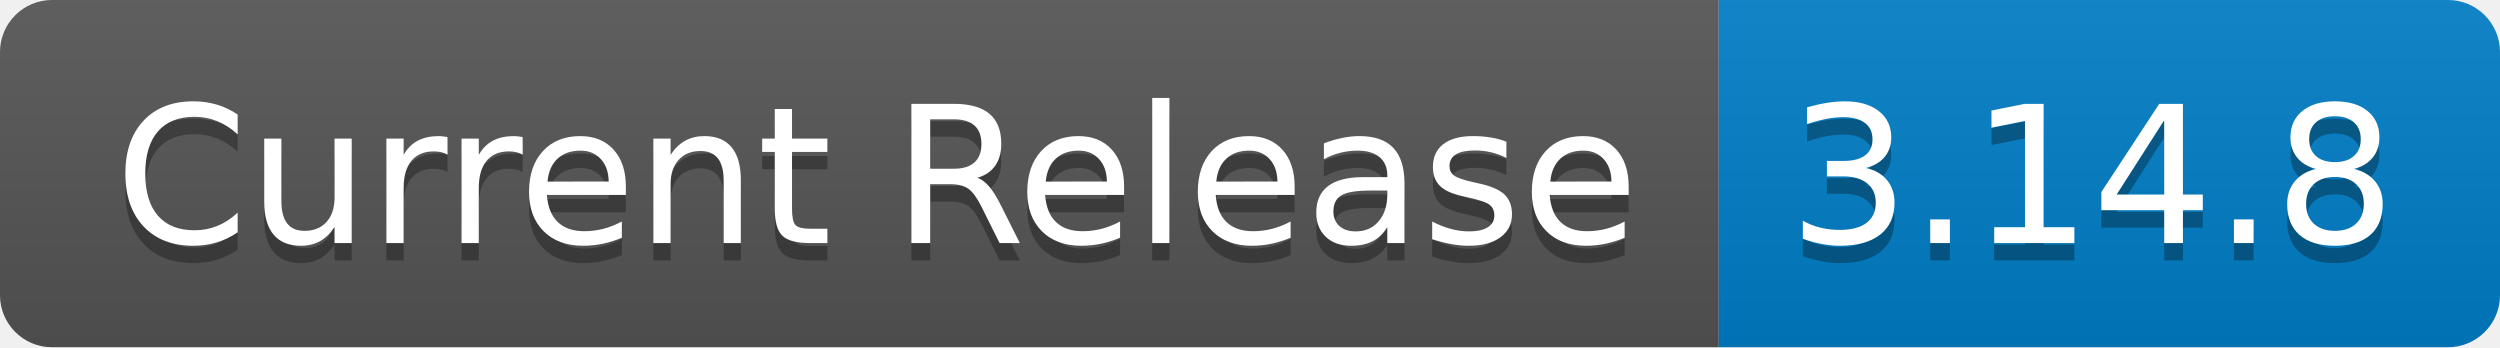
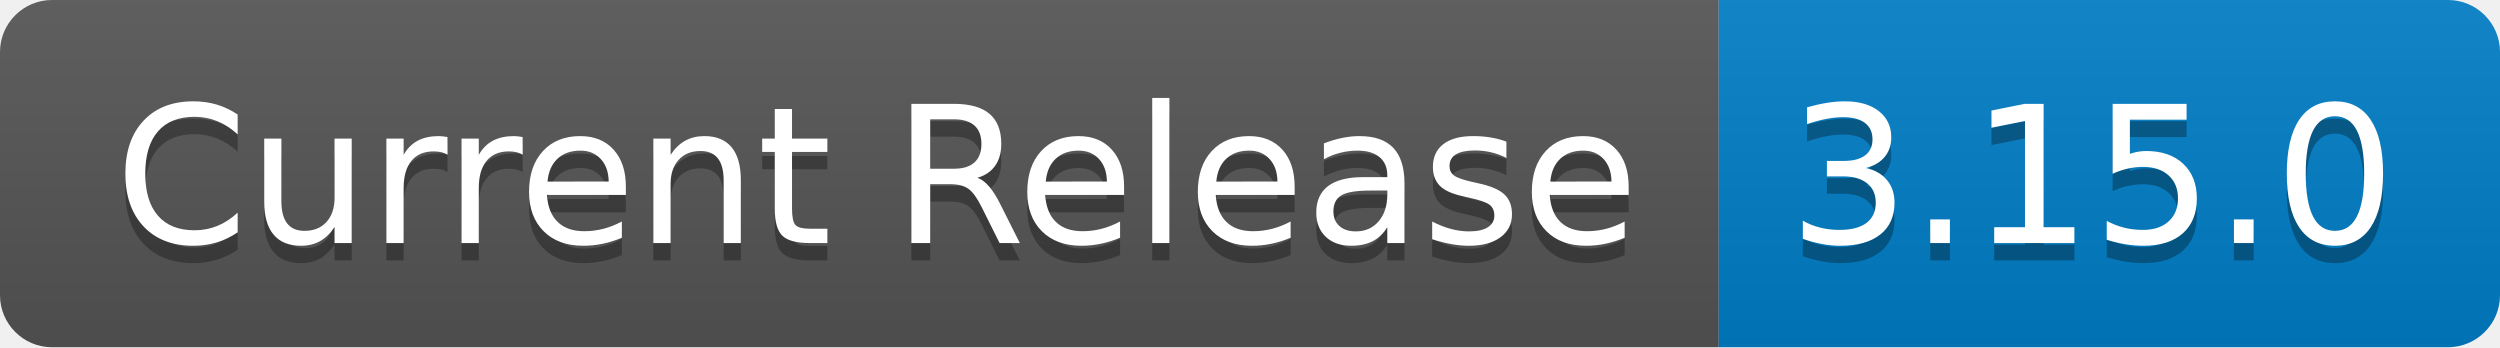
- <svg xmlns="http://www.w3.org/2000/svg" width="144" height="20" role="img" aria-label="Current Release: 3.14.8">
+ <svg xmlns="http://www.w3.org/2000/svg" width="144" height="20" role="img" aria-label="Current Release: 3.15.0">
  <linearGradient id="s" x2="0" y2="100%">
    <stop offset="0" stop-color="#bbb" stop-opacity=".1" />
    <stop offset="1" stop-opacity=".1" />
  </linearGradient>
  <clipPath id="r">
    <rect width="144" height="20" rx="3" fill="#fff" />
  </clipPath>
  <g clip-path="url(#r)">
    <rect width="99" height="20" fill="#555" />
    <rect x="99" width="45" height="20" fill="#007ec6" />
    <rect width="144" height="20" fill="url(#s)" />
  </g>
  <g fill="#fff" text-anchor="middle" font-family="Verdana,Geneva,DejaVu Sans,sans-serif" text-rendering="geometricPrecision" font-size="110">
    <text aria-hidden="true" x="505" y="150" fill="#010101" fill-opacity=".3" transform="scale(.1)" textLength="890">Current Release</text>
    <text x="505" y="140" transform="scale(.1)" fill="#fff" textLength="890">Current Release</text>
-     <text aria-hidden="true" x="1205" y="150" fill="#010101" fill-opacity=".3" transform="scale(.1)" textLength="350">3.14.8</text>
-     <text x="1205" y="140" transform="scale(.1)" fill="#fff" textLength="350">3.14.8</text>
+     <text aria-hidden="true" x="1205" y="150" fill="#010101" fill-opacity=".3" transform="scale(.1)" textLength="350">3.15.0</text>
+     <text x="1205" y="140" transform="scale(.1)" fill="#fff" textLength="350">3.15.0</text>
  </g>
</svg>
